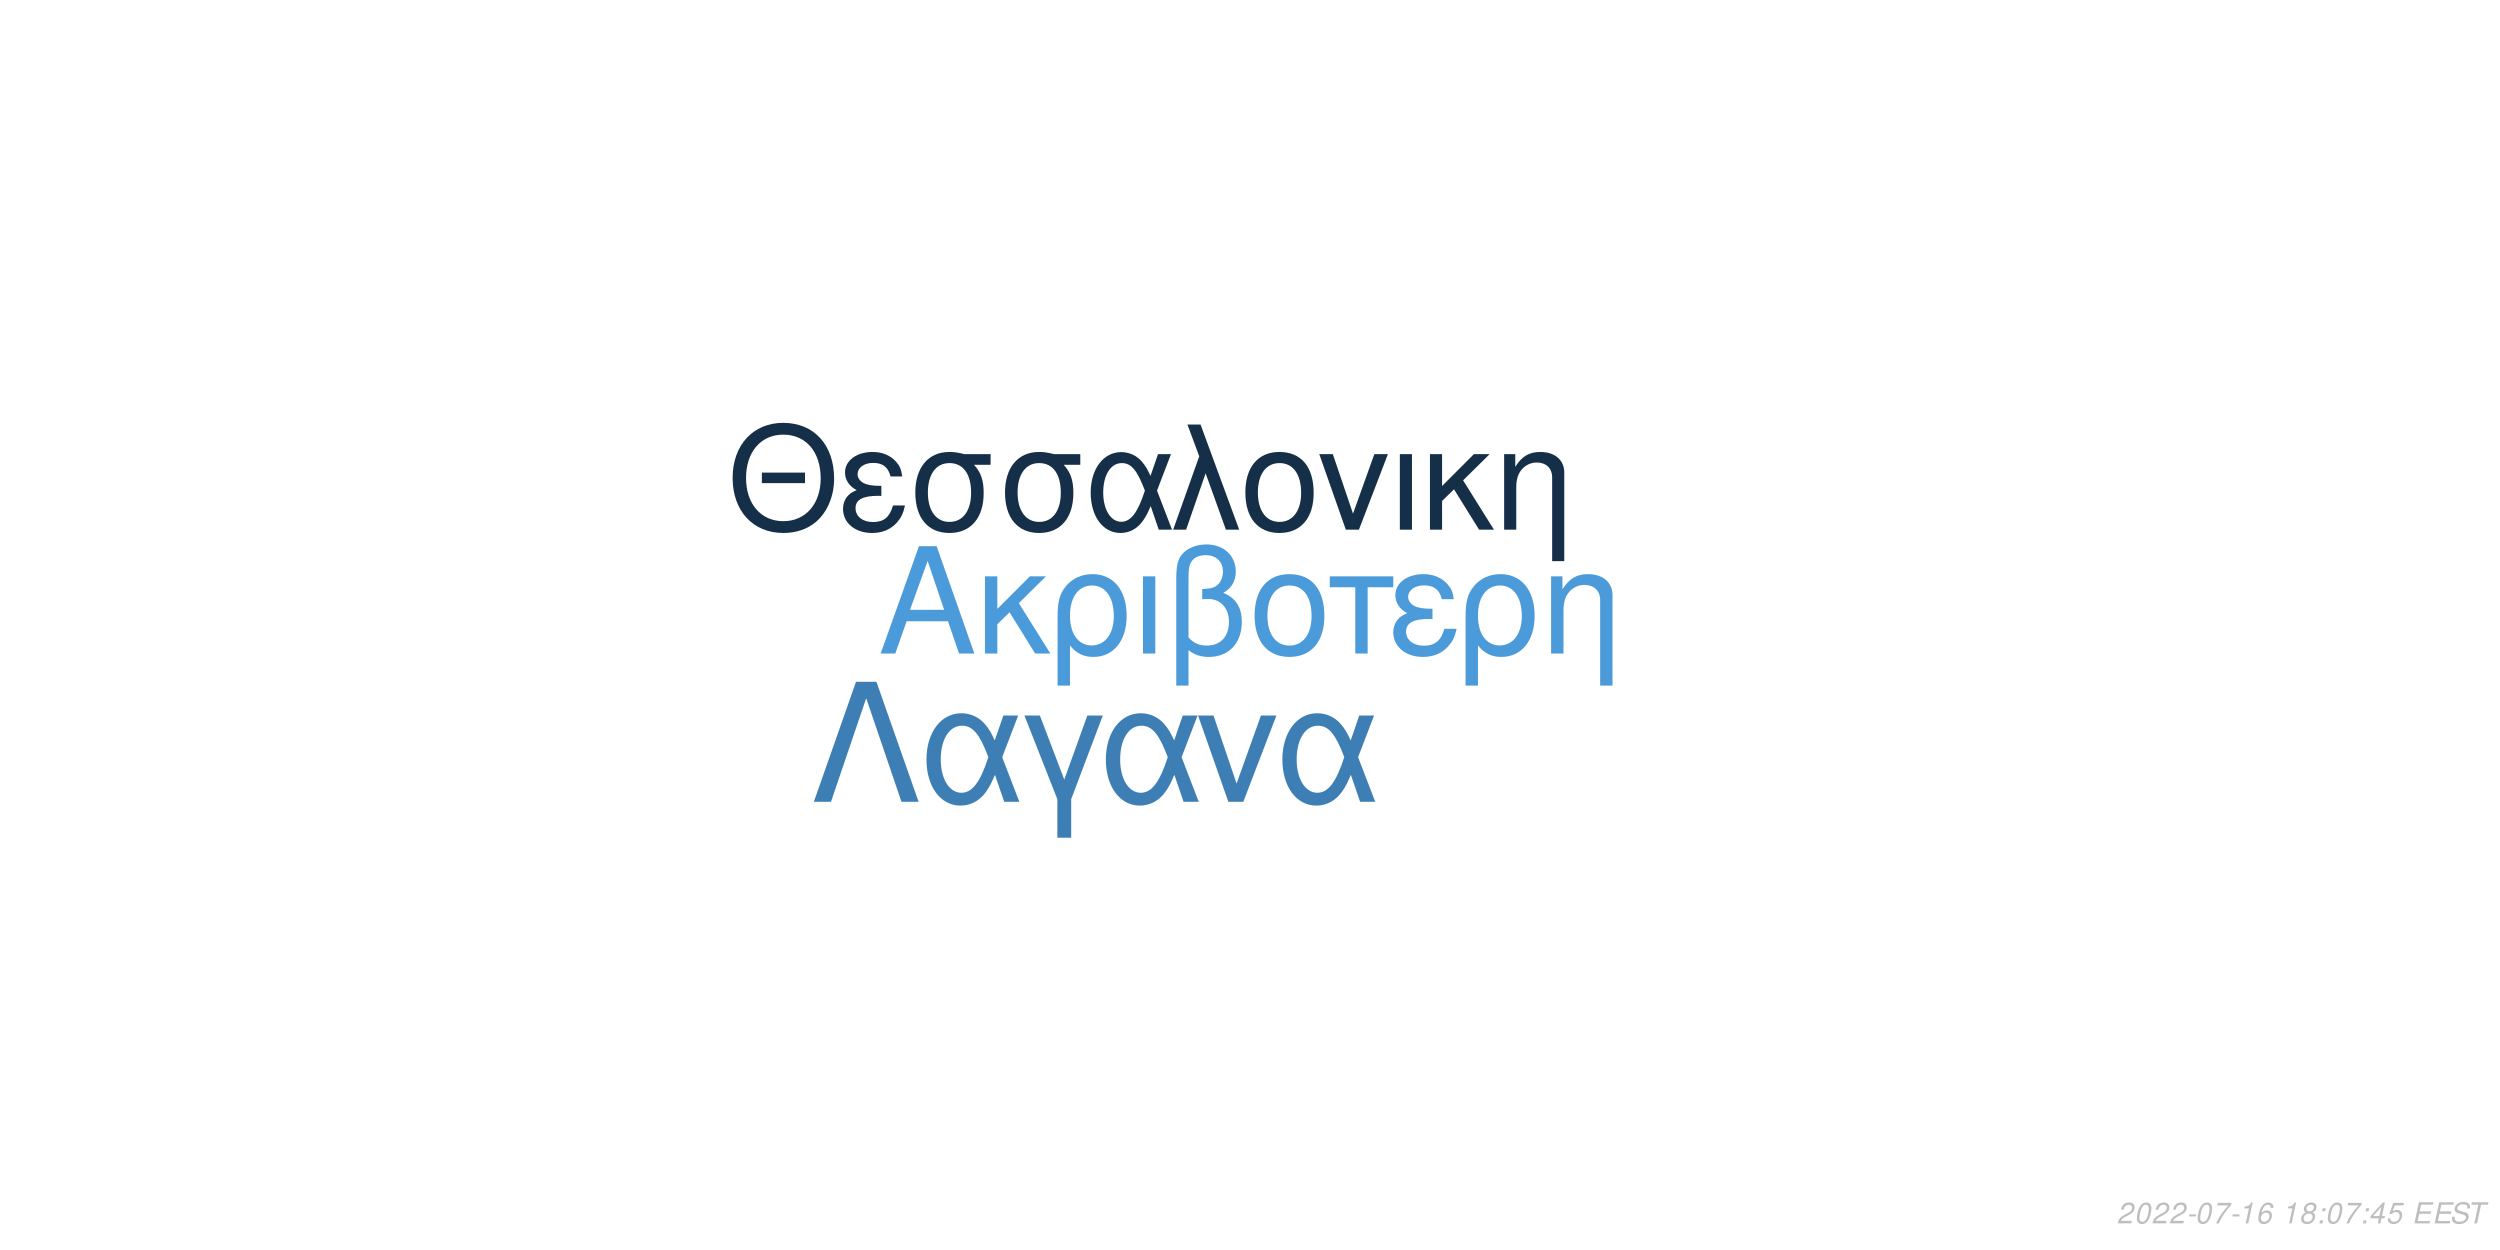
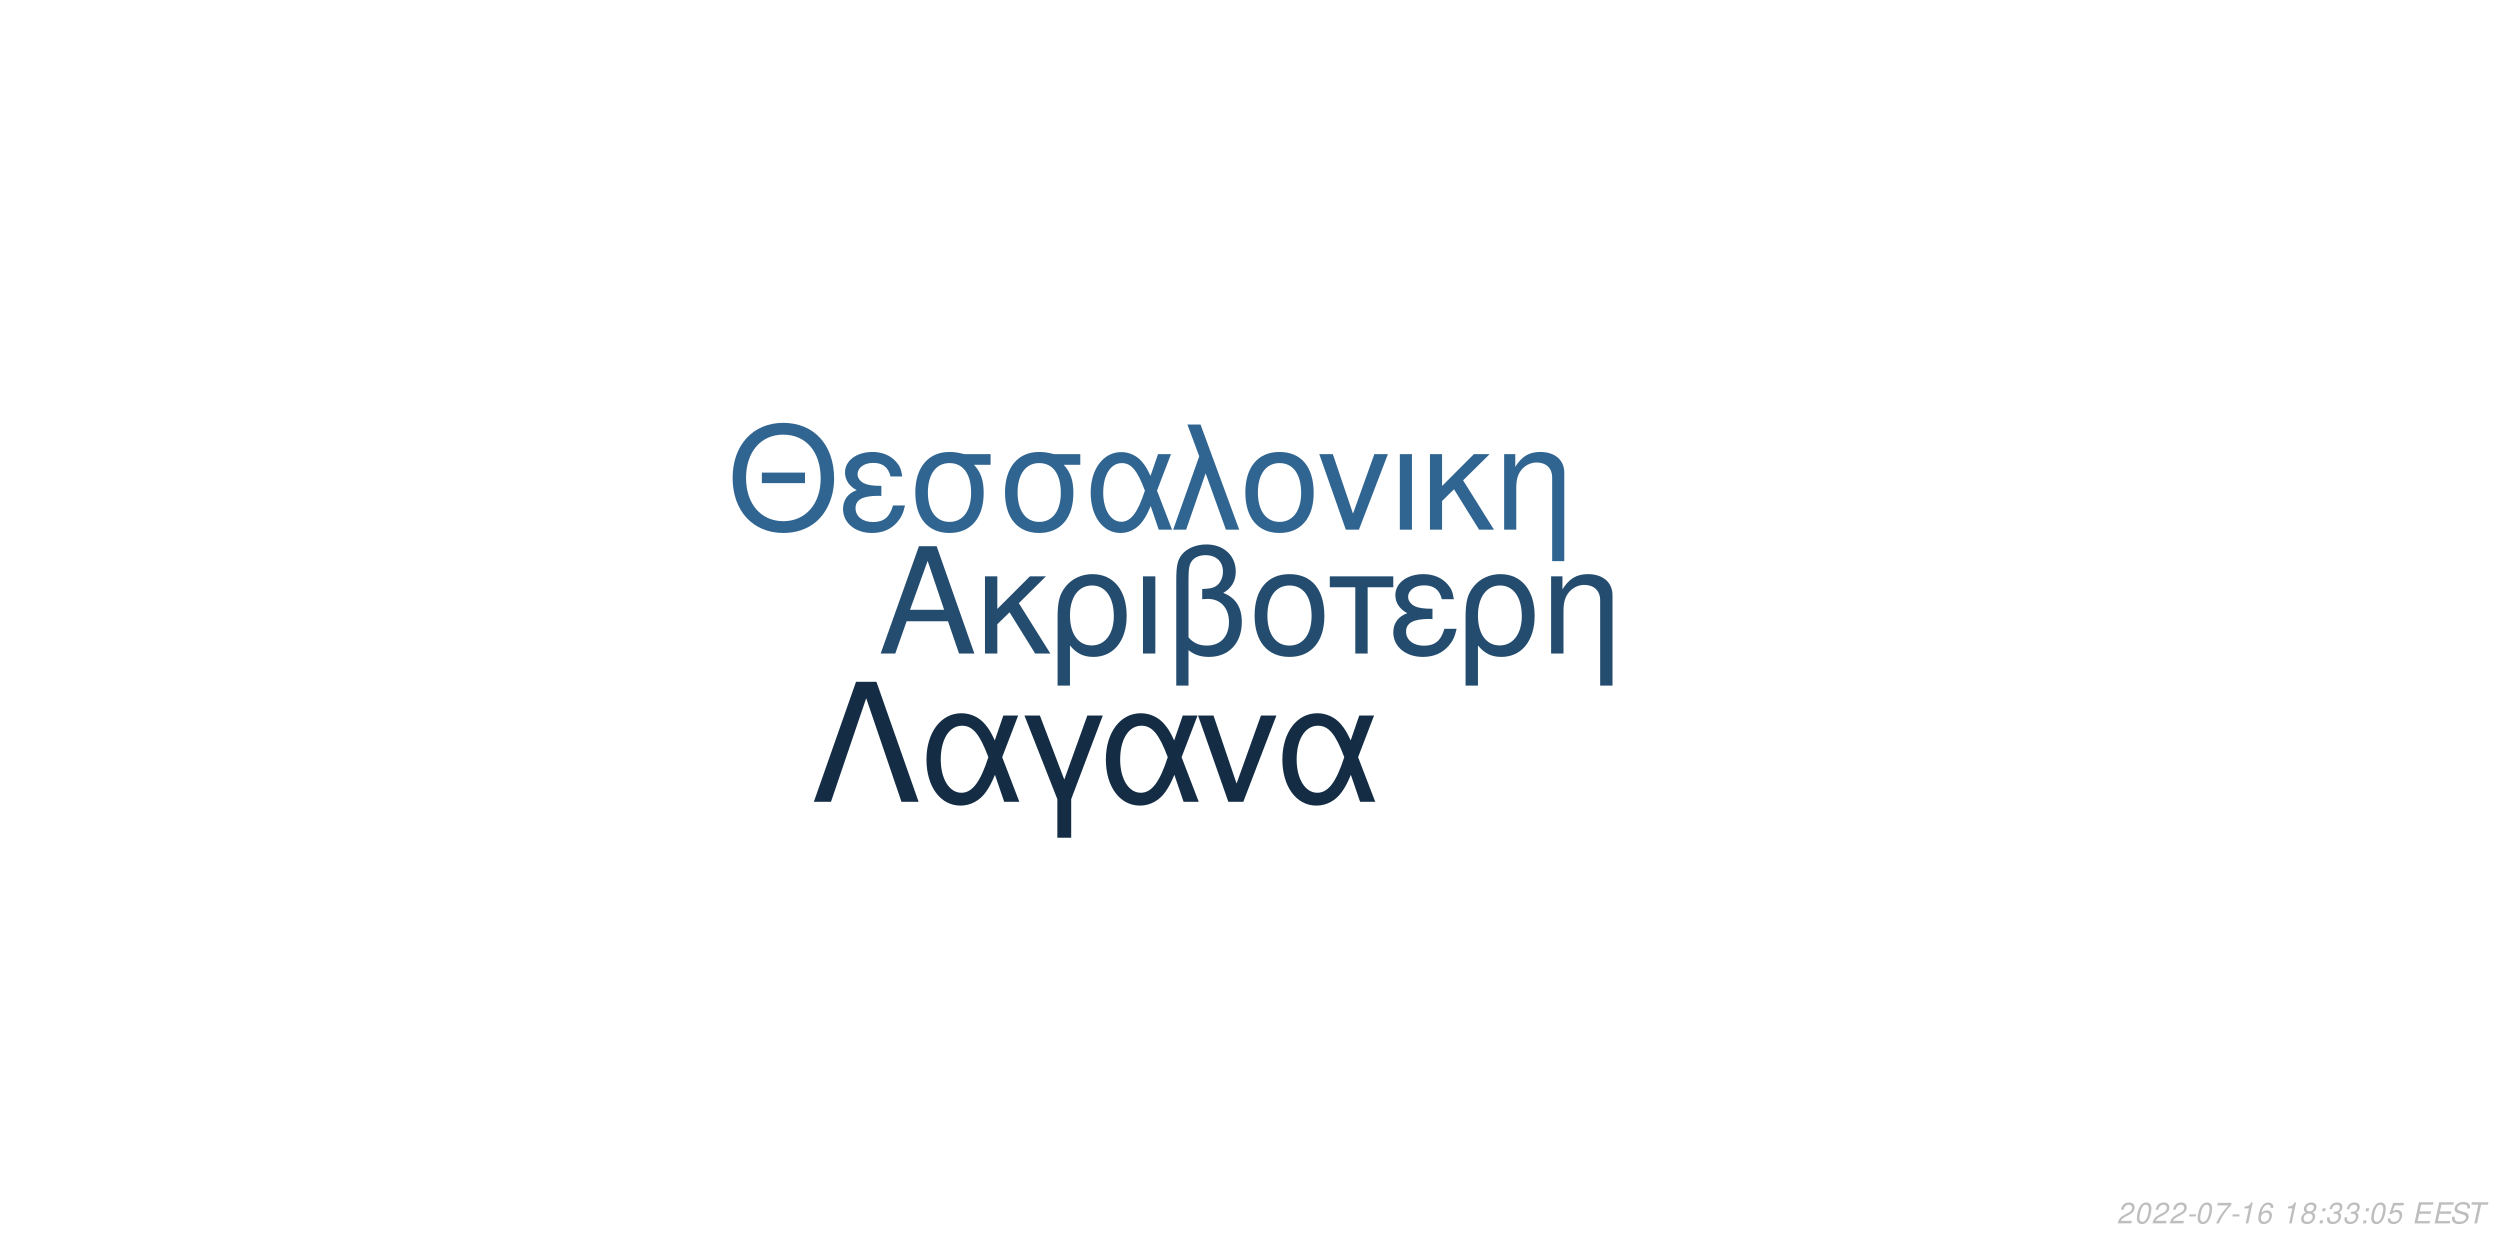
<svg xmlns="http://www.w3.org/2000/svg" xmlns:xlink="http://www.w3.org/1999/xlink" width="864pt" height="432pt" viewBox="0 0 864 432" version="1.1">
  <defs>
    <g>
      <symbol overflow="visible" id="glyph0-0">
        <path style="stroke:none;" d="" />
      </symbol>
      <symbol overflow="visible" id="glyph0-1">
        <path style="stroke:none;" d="M 24.125 -11.141 L 27.938 0 L 33.234 0 L 20.203 -37.094 L 14.094 -37.094 L 0.859 0 L 5.906 0 L 9.828 -11.141 Z M 22.797 -15.109 L 11 -15.109 L 17.094 -32.016 Z M 22.797 -15.109 " />
      </symbol>
      <symbol overflow="visible" id="glyph0-2">
        <path style="stroke:none;" d="M 7.172 -15.422 L 7.172 -26.672 L 2.906 -26.672 L 2.906 0 L 7.172 0 L 7.172 -10.125 L 11.406 -14.25 L 20.25 0 L 25.5 0 L 14.609 -17.406 L 23.969 -26.672 L 18.422 -26.672 Z M 7.172 -15.422 " />
      </symbol>
      <symbol overflow="visible" id="glyph0-3">
        <path style="stroke:none;" d="M 3 11.094 L 7.281 11.094 L 7.281 -2.797 C 9.516 -0.047 11.953 1.172 15.375 1.172 C 22.344 1.172 26.875 -4.422 26.875 -13.031 C 26.875 -21.891 22.297 -27.438 15.062 -27.438 C 11.297 -27.438 7.984 -25.906 5.797 -23.156 C 3.672 -20.516 3 -17.969 3 -12.359 Z M 14.906 -23.516 C 19.547 -23.516 22.438 -19.438 22.438 -12.922 C 22.438 -6.812 19.391 -2.797 14.812 -2.797 C 10.172 -2.797 7.281 -6.766 7.281 -13.125 C 7.281 -19.484 10.234 -23.516 14.906 -23.516 Z M 14.906 -23.516 " />
      </symbol>
      <symbol overflow="visible" id="glyph0-4">
        <path style="stroke:none;" d="M 3.516 0 L 7.781 0 L 7.781 -26.672 L 3.516 -26.672 Z M 3.516 0 " />
      </symbol>
      <symbol overflow="visible" id="glyph0-5">
        <path style="stroke:none;" d="M 4.016 11.094 L 8.25 11.094 L 8.25 -1.172 C 10.172 0.406 12.422 1.172 15.312 1.172 C 22.188 1.172 26.672 -3.609 26.672 -10.891 C 26.672 -15.984 24.578 -19.234 20.25 -20.969 C 23.109 -22.547 24.578 -25.031 24.578 -28.344 C 24.578 -33.844 20.406 -37.703 14.453 -37.703 C 10.938 -37.703 7.734 -36.391 6 -34.25 C 4.484 -32.422 4.016 -30.328 4.016 -25.391 Z M 8.25 -25.656 C 8.25 -29.359 8.5 -30.844 9.469 -32.062 C 10.375 -33.281 12.156 -34 14.094 -34 C 17.812 -34 20.156 -31.812 20.156 -28.297 C 20.156 -25.953 18.984 -23.812 17.297 -23.047 C 16.281 -22.547 15.469 -22.438 12.984 -22.297 L 12.984 -18.781 C 13.734 -18.828 14.344 -18.875 14.969 -18.875 C 19.344 -18.875 22.234 -15.719 22.234 -10.891 C 22.234 -5.906 19.281 -2.75 14.656 -2.75 C 11.953 -2.75 9.922 -3.609 8.25 -5.594 Z M 8.25 -25.656 " />
      </symbol>
      <symbol overflow="visible" id="glyph0-6">
        <path style="stroke:none;" d="M 14.094 -27.438 C 6.562 -27.438 2.094 -22.094 2.094 -13.125 C 2.094 -4.125 6.562 1.172 14.141 1.172 C 21.672 1.172 26.203 -4.172 26.203 -12.922 C 26.203 -22.188 21.828 -27.438 14.094 -27.438 Z M 14.141 -23.516 C 18.938 -23.516 21.781 -19.594 21.781 -12.984 C 21.781 -6.672 18.828 -2.75 14.141 -2.75 C 9.422 -2.75 6.516 -6.672 6.516 -13.125 C 6.516 -19.594 9.422 -23.516 14.141 -23.516 Z M 14.141 -23.516 " />
      </symbol>
      <symbol overflow="visible" id="glyph0-7">
        <path style="stroke:none;" d="M 7.891 0 L 12.156 0 L 12.156 -22.906 L 21.016 -22.906 L 21.016 -26.672 L -0.922 -26.672 L -0.922 -22.906 L 7.891 -22.906 Z M 7.891 0 " />
      </symbol>
      <symbol overflow="visible" id="glyph0-8">
        <path style="stroke:none;" d="M 14.562 -15.469 C 11.344 -15.469 9.562 -15.781 8.297 -16.438 C 6.922 -17.203 6.156 -18.328 6.156 -19.547 C 6.156 -21.891 8.453 -23.562 11.656 -23.562 C 15.062 -23.562 16.953 -22.094 17.812 -18.781 L 21.938 -18.781 C 21.578 -21.266 21.062 -22.5 19.797 -23.922 C 17.812 -26.203 14.906 -27.438 11.453 -27.438 C 5.797 -27.438 1.734 -24.375 1.734 -20.203 C 1.734 -17.609 3.156 -15.375 5.859 -13.938 C 2.797 -12.875 1.016 -10.484 1.016 -7.328 C 1.016 -2.391 5.297 1.172 11.25 1.172 C 14.969 1.172 17.906 -0.109 20.156 -2.641 C 21.578 -4.328 22.297 -5.797 22.906 -8.547 L 18.672 -8.547 C 17.5 -4.422 15.422 -2.703 11.609 -2.703 C 7.938 -2.703 5.438 -4.688 5.438 -7.578 C 5.438 -10.578 7.938 -11.953 13.484 -11.953 C 13.641 -11.953 14.094 -11.953 14.562 -11.906 Z M 14.562 -15.469 " />
      </symbol>
      <symbol overflow="visible" id="glyph0-9">
        <path style="stroke:none;" d="M 3.562 -26.672 L 3.562 0 L 7.844 0 L 7.844 -14.703 C 7.844 -17.906 8.5 -19.891 10.031 -21.531 C 11.406 -22.953 13.188 -23.719 15.062 -23.719 C 18.375 -23.719 20.516 -21.672 20.516 -18.469 L 20.516 11.094 L 24.781 11.094 L 24.781 -20.156 C 24.781 -24.578 21.469 -27.438 16.328 -27.438 C 12.359 -27.438 9.828 -25.906 7.484 -22.188 L 7.484 -26.672 Z M 3.562 -26.672 " />
      </symbol>
      <symbol overflow="visible" id="glyph1-0">
        <path style="stroke:none;" d="" />
      </symbol>
      <symbol overflow="visible" id="glyph1-1">
        <path style="stroke:none;" d="M 26.859 -19.734 L 11.953 -19.734 L 11.953 -16.094 L 26.859 -16.094 Z M 19.328 -36.922 C 8.922 -36.922 1.844 -29.25 1.844 -17.891 C 1.844 -6.484 8.875 1.141 19.391 1.141 C 23.812 1.141 27.703 -0.203 30.641 -2.688 C 34.578 -6.031 36.922 -11.656 36.922 -17.594 C 36.922 -29.297 30 -36.922 19.328 -36.922 Z M 19.328 -32.844 C 27.203 -32.844 32.281 -26.906 32.281 -17.688 C 32.281 -8.922 27.062 -2.938 19.391 -2.938 C 11.609 -2.938 6.484 -8.922 6.484 -17.891 C 6.484 -26.859 11.609 -32.844 19.328 -32.844 Z M 19.328 -32.844 " />
      </symbol>
      <symbol overflow="visible" id="glyph1-2">
        <path style="stroke:none;" d="M 14.25 -15.141 C 11.109 -15.141 9.375 -15.453 8.125 -16.094 C 6.781 -16.844 6.031 -17.938 6.031 -19.141 C 6.031 -21.422 8.266 -23.078 11.406 -23.078 C 14.75 -23.078 16.594 -21.625 17.438 -18.391 L 21.469 -18.391 C 21.125 -20.828 20.625 -22.031 19.391 -23.422 C 17.438 -25.656 14.594 -26.859 11.219 -26.859 C 5.688 -26.859 1.688 -23.875 1.688 -19.781 C 1.688 -17.234 3.094 -15.047 5.734 -13.656 C 2.734 -12.609 1 -10.266 1 -7.172 C 1 -2.344 5.188 1.141 11.016 1.141 C 14.656 1.141 17.547 -0.094 19.734 -2.594 C 21.125 -4.234 21.828 -5.688 22.422 -8.375 L 18.281 -8.375 C 17.141 -4.328 15.094 -2.641 11.359 -2.641 C 7.766 -2.641 5.328 -4.578 5.328 -7.422 C 5.328 -10.359 7.766 -11.703 13.203 -11.703 C 13.359 -11.703 13.797 -11.703 14.25 -11.656 Z M 14.25 -15.141 " />
      </symbol>
      <symbol overflow="visible" id="glyph1-3">
        <path style="stroke:none;" d="M 29 -26.109 L 19.938 -26.109 C 17.594 -26.703 16.438 -26.859 14.703 -26.859 C 7.469 -26.859 2.984 -21.469 2.984 -12.859 C 2.984 -4.031 7.375 1.141 14.797 1.141 C 22.172 1.141 26.609 -4.078 26.609 -12.656 C 26.609 -17.047 25.656 -19.828 23.266 -22.422 L 29 -22.422 Z M 14.797 -23.016 C 19.531 -23.016 22.266 -19.234 22.266 -12.75 C 22.266 -6.531 19.438 -2.688 14.797 -2.688 C 10.172 -2.688 7.328 -6.531 7.328 -12.859 C 7.328 -19.188 10.172 -23.016 14.797 -23.016 Z M 14.797 -23.016 " />
      </symbol>
      <symbol overflow="visible" id="glyph1-4">
        <path style="stroke:none;" d="M 29.344 -26.109 L 24.859 -26.109 L 22.266 -18.578 C 21.125 -21.031 20.484 -22.125 19.328 -23.469 C 17.547 -25.609 14.906 -26.812 12.156 -26.812 C 5.984 -26.812 1.594 -20.984 1.594 -12.812 C 1.594 -4.578 5.828 1.141 11.906 1.141 C 14.953 1.141 17.734 -0.344 19.625 -3.047 C 20.672 -4.531 21.281 -5.688 22.328 -8.172 L 25.109 0 L 29.703 0 L 24.516 -13.5 Z M 20.328 -13.5 C 17.891 -5.922 15.453 -2.734 12.156 -2.734 C 8.516 -2.734 5.922 -6.922 5.922 -12.812 C 5.922 -18.938 8.516 -23.016 12.359 -23.016 C 15.594 -23.016 17.688 -20.531 20.328 -13.5 Z M 20.328 -13.5 " />
      </symbol>
      <symbol overflow="visible" id="glyph1-5">
        <path style="stroke:none;" d="M 1.094 0 L 5.578 0 L 12.312 -19.484 L 19.328 0 L 23.922 0 L 10.562 -36.328 L 6.031 -36.328 L 10.109 -25.359 Z M 1.094 0 " />
      </symbol>
      <symbol overflow="visible" id="glyph1-6">
        <path style="stroke:none;" d="M 13.797 -26.859 C 6.422 -26.859 2.047 -21.625 2.047 -12.859 C 2.047 -4.031 6.422 1.141 13.859 1.141 C 21.234 1.141 25.656 -4.078 25.656 -12.656 C 25.656 -21.719 21.375 -26.859 13.797 -26.859 Z M 13.859 -23.016 C 18.531 -23.016 21.328 -19.188 21.328 -12.703 C 21.328 -6.531 18.438 -2.688 13.859 -2.688 C 9.219 -2.688 6.375 -6.531 6.375 -12.859 C 6.375 -19.188 9.219 -23.016 13.859 -23.016 Z M 13.859 -23.016 " />
      </symbol>
      <symbol overflow="visible" id="glyph1-7">
        <path style="stroke:none;" d="M 14.297 0 L 24.312 -26.109 L 19.625 -26.109 L 12.25 -5.531 L 5.281 -26.109 L 0.594 -26.109 L 9.766 0 Z M 14.297 0 " />
      </symbol>
      <symbol overflow="visible" id="glyph1-8">
        <path style="stroke:none;" d="M 3.438 0 L 7.625 0 L 7.625 -26.109 L 3.438 -26.109 Z M 3.438 0 " />
      </symbol>
      <symbol overflow="visible" id="glyph1-9">
        <path style="stroke:none;" d="M 7.031 -15.094 L 7.031 -26.109 L 2.844 -26.109 L 2.844 0 L 7.031 0 L 7.031 -9.922 L 11.156 -13.953 L 19.828 0 L 24.969 0 L 14.297 -17.047 L 23.469 -26.109 L 18.031 -26.109 Z M 7.031 -15.094 " />
      </symbol>
      <symbol overflow="visible" id="glyph1-10">
        <path style="stroke:none;" d="M 3.484 -26.109 L 3.484 0 L 7.672 0 L 7.672 -14.406 C 7.672 -17.547 8.328 -19.484 9.812 -21.078 C 11.156 -22.469 12.906 -23.219 14.75 -23.219 C 17.984 -23.219 20.078 -21.234 20.078 -18.094 L 20.078 10.859 L 24.266 10.859 L 24.266 -19.734 C 24.266 -24.062 21.031 -26.859 16 -26.859 C 12.109 -26.859 9.609 -25.359 7.328 -21.719 L 7.328 -26.109 Z M 3.484 -26.109 " />
      </symbol>
      <symbol overflow="visible" id="glyph2-0">
        <path style="stroke:none;" d="" />
      </symbol>
      <symbol overflow="visible" id="glyph2-1">
        <path style="stroke:none;" d="M 22.531 -41.484 L 15.484 -41.484 L 0.906 0 L 6.828 0 L 19 -35.797 L 31.188 0 L 37.109 0 Z M 22.531 -41.484 " />
      </symbol>
      <symbol overflow="visible" id="glyph2-2">
        <path style="stroke:none;" d="M 33.516 -29.812 L 28.391 -29.812 L 25.438 -21.219 C 24.125 -24.016 23.391 -25.266 22.078 -26.797 C 20.031 -29.25 17.016 -30.609 13.891 -30.609 C 6.828 -30.609 1.828 -23.953 1.828 -14.625 C 1.828 -5.234 6.656 1.312 13.594 1.312 C 17.078 1.312 20.266 -0.391 22.422 -3.469 C 23.609 -5.172 24.297 -6.484 25.5 -9.328 L 28.688 0 L 33.922 0 L 28 -15.422 Z M 23.219 -15.422 C 20.422 -6.766 17.641 -3.125 13.891 -3.125 C 9.734 -3.125 6.766 -7.906 6.766 -14.625 C 6.766 -21.625 9.734 -26.297 14.109 -26.297 C 17.812 -26.297 20.203 -23.453 23.219 -15.422 Z M 23.219 -15.422 " />
      </symbol>
      <symbol overflow="visible" id="glyph2-3">
        <path style="stroke:none;" d="M 12.062 12.406 L 16.844 12.406 L 16.844 -0.906 L 27.766 -29.812 L 22.422 -29.812 L 14.453 -7.688 L 6.031 -29.812 L 0.688 -29.812 L 12.062 -0.906 Z M 12.062 12.406 " />
      </symbol>
      <symbol overflow="visible" id="glyph2-4">
        <path style="stroke:none;" d="M 16.328 0 L 27.766 -29.812 L 22.422 -29.812 L 14 -6.312 L 6.031 -29.812 L 0.688 -29.812 L 11.156 0 Z M 16.328 0 " />
      </symbol>
      <symbol overflow="visible" id="glyph3-0">
        <path style="stroke:none;" d="" />
      </symbol>
      <symbol overflow="visible" id="glyph3-1">
        <path style="stroke:none;" d="M 5.234 -0.875 L 1.469 -0.875 C 1.641 -1.375 2.203 -1.891 3.109 -2.344 L 4.234 -2.938 C 5.562 -3.625 6.219 -4.469 6.219 -5.484 C 6.219 -5.938 6.062 -6.359 5.797 -6.656 C 5.469 -7.047 4.984 -7.234 4.312 -7.234 C 2.766 -7.234 1.891 -6.453 1.484 -4.734 L 2.375 -4.734 C 2.484 -5.188 2.609 -5.484 2.797 -5.75 C 3.094 -6.203 3.609 -6.453 4.188 -6.453 C 4.891 -6.453 5.344 -6.031 5.344 -5.375 C 5.344 -4.703 4.859 -4.094 4.016 -3.656 L 2.984 -3.125 C 1.234 -2.188 0.797 -1.656 0.344 -0.016 L 5.047 -0.016 Z M 5.234 -0.875 " />
      </symbol>
      <symbol overflow="visible" id="glyph3-2">
        <path style="stroke:none;" d="M 4.203 -7.234 C 3.375 -7.234 2.688 -6.812 2.125 -5.984 C 1.484 -5.047 0.984 -3.188 0.984 -1.734 C 0.984 -1.109 1.172 -0.562 1.484 -0.266 C 1.797 0.047 2.281 0.234 2.766 0.234 C 3.625 0.234 4.281 -0.156 4.859 -1.016 C 5.516 -1.953 6 -3.797 6 -5.266 C 6 -6.5 5.328 -7.234 4.203 -7.234 Z M 4.094 -6.453 C 4.734 -6.453 5.125 -5.984 5.125 -5.156 C 5.125 -4.203 4.781 -2.625 4.406 -1.812 C 3.984 -0.938 3.516 -0.547 2.875 -0.547 C 2.25 -0.547 1.875 -1.031 1.875 -1.828 C 1.875 -2.797 2.203 -4.344 2.594 -5.203 C 2.984 -6.047 3.453 -6.453 4.094 -6.453 Z M 4.094 -6.453 " />
      </symbol>
      <symbol overflow="visible" id="glyph3-3">
        <path style="stroke:none;" d="M 3.516 -3.125 L 1.125 -3.125 L 0.969 -2.406 L 3.359 -2.406 Z M 3.516 -3.125 " />
      </symbol>
      <symbol overflow="visible" id="glyph3-4">
        <path style="stroke:none;" d="M 6.703 -7.094 L 1.953 -7.094 L 1.766 -6.219 L 5.594 -6.219 C 3.344 -3.688 2.266 -2.109 1.375 0 L 2.344 0 C 3.031 -1.906 4.828 -4.594 6.547 -6.281 Z M 6.703 -7.094 " />
      </symbol>
      <symbol overflow="visible" id="glyph3-5">
        <path style="stroke:none;" d="M 3.703 -5.188 L 2.594 0 L 3.469 0 L 5.016 -7.234 L 4.438 -7.234 C 3.906 -6.156 3.688 -6.016 2.234 -5.812 L 2.109 -5.188 Z M 3.703 -5.188 " />
      </symbol>
      <symbol overflow="visible" id="glyph3-6">
        <path style="stroke:none;" d="M 6.125 -5.344 L 6.141 -5.625 C 6.141 -6.609 5.453 -7.234 4.391 -7.234 C 3.438 -7.234 2.641 -6.719 2.016 -5.703 C 1.422 -4.781 0.938 -2.953 0.938 -1.688 C 0.938 -0.516 1.688 0.234 2.859 0.234 C 3.703 0.234 4.438 -0.156 5 -0.875 C 5.406 -1.422 5.672 -2.156 5.672 -2.766 C 5.672 -3.812 4.969 -4.5 3.906 -4.5 C 3.234 -4.5 2.672 -4.234 2.094 -3.625 C 2.406 -5.375 3.234 -6.453 4.25 -6.453 C 4.703 -6.453 5.062 -6.234 5.172 -5.844 C 5.203 -5.719 5.234 -5.578 5.25 -5.344 Z M 3.656 -3.734 C 4.344 -3.734 4.797 -3.281 4.797 -2.625 C 4.797 -1.469 3.984 -0.547 2.984 -0.547 C 2.297 -0.547 1.812 -1.047 1.812 -1.766 C 1.812 -2.859 2.625 -3.734 3.656 -3.734 Z M 3.656 -3.734 " />
      </symbol>
      <symbol overflow="visible" id="glyph3-7">
        <path style="stroke:none;" d="" />
      </symbol>
      <symbol overflow="visible" id="glyph3-8">
        <path style="stroke:none;" d="M 4.766 -3.797 C 5.078 -3.969 5.234 -4.078 5.438 -4.234 C 5.812 -4.594 6.062 -5.172 6.062 -5.734 C 6.062 -6.625 5.344 -7.234 4.266 -7.234 C 2.812 -7.234 1.703 -6.219 1.703 -4.875 C 1.703 -4.406 1.875 -4.125 2.359 -3.812 C 1.297 -3.312 0.75 -2.516 0.75 -1.469 C 0.75 -0.438 1.547 0.234 2.812 0.234 C 3.656 0.234 4.359 -0.094 4.938 -0.734 C 5.359 -1.234 5.609 -1.859 5.609 -2.438 C 5.609 -3.047 5.312 -3.516 4.766 -3.797 Z M 4.109 -6.453 C 4.797 -6.453 5.188 -6.125 5.188 -5.578 C 5.188 -5.266 5.062 -4.922 4.859 -4.672 C 4.562 -4.312 4.188 -4.156 3.656 -4.156 C 2.984 -4.156 2.594 -4.453 2.594 -4.984 C 2.594 -5.859 3.203 -6.453 4.109 -6.453 Z M 3.453 -3.406 C 4.234 -3.406 4.734 -2.984 4.734 -2.312 C 4.734 -1.312 3.922 -0.547 2.875 -0.547 C 2.125 -0.547 1.625 -0.969 1.625 -1.625 C 1.625 -2.609 2.438 -3.406 3.453 -3.406 Z M 3.453 -3.406 " />
      </symbol>
      <symbol overflow="visible" id="glyph3-9">
        <path style="stroke:none;" d="M 2.359 -1.031 L 1.312 -1.031 L 1.094 0 L 2.141 0 Z M 3.266 -5.234 L 2.219 -5.234 L 2 -4.203 L 3.047 -4.203 Z M 3.266 -5.234 " />
      </symbol>
      <symbol overflow="visible" id="glyph3-10">
-         <path style="stroke:none;" d="M 3.625 -1.75 L 3.266 0 L 4.141 0 L 4.516 -1.75 L 5.562 -1.75 L 5.734 -2.531 L 4.688 -2.531 L 5.688 -7.234 L 5.016 -7.234 L 0.844 -2.672 L 0.641 -1.75 Z M 3.797 -2.531 L 1.594 -2.531 L 4.469 -5.703 Z M 3.797 -2.531 " />
+         <path style="stroke:none;" d="M 2.922 -3.312 C 3.125 -3.344 3.234 -3.344 3.375 -3.344 C 4.203 -3.344 4.688 -3 4.688 -2.406 C 4.688 -1.312 3.906 -0.547 2.781 -0.547 C 2.047 -0.547 1.594 -0.938 1.594 -1.562 C 1.594 -1.719 1.609 -1.844 1.656 -2.094 L 0.766 -2.094 C 0.734 -1.797 0.719 -1.641 0.719 -1.469 C 0.719 -0.375 1.406 0.234 2.641 0.234 C 3.547 0.234 4.297 -0.078 4.812 -0.656 C 5.266 -1.156 5.562 -1.875 5.562 -2.547 C 5.562 -3.125 5.344 -3.453 4.797 -3.734 C 5.641 -4.234 6.016 -4.844 6.016 -5.734 C 6.016 -6.656 5.312 -7.234 4.203 -7.234 C 3.375 -7.234 2.672 -6.938 2.188 -6.375 C 1.891 -6.031 1.703 -5.641 1.516 -4.906 L 2.391 -4.906 C 2.5 -5.359 2.594 -5.594 2.734 -5.812 C 3.047 -6.234 3.516 -6.453 4.078 -6.453 C 4.734 -6.453 5.141 -6.125 5.141 -5.578 C 5.141 -5.188 5.016 -4.797 4.797 -4.547 C 4.516 -4.234 4 -4.062 3.266 -4.062 L 3.078 -4.062 Z M 2.922 -3.312 " />
      </symbol>
      <symbol overflow="visible" id="glyph3-11">
        <path style="stroke:none;" d="M 6.297 -7.094 L 2.594 -7.094 L 1.234 -3.234 L 2.047 -3.234 C 2.656 -3.766 2.938 -3.906 3.531 -3.906 C 4.328 -3.906 4.797 -3.453 4.797 -2.688 C 4.797 -1.438 3.969 -0.547 2.828 -0.547 C 2.031 -0.547 1.609 -0.938 1.578 -1.734 L 0.703 -1.734 L 0.703 -1.516 C 0.703 -0.938 0.844 -0.547 1.188 -0.266 C 1.562 0.062 2.078 0.234 2.703 0.234 C 3.656 0.234 4.391 -0.156 4.984 -0.922 C 5.422 -1.5 5.672 -2.234 5.672 -2.953 C 5.672 -4 4.938 -4.672 3.812 -4.672 C 3.328 -4.672 2.906 -4.547 2.406 -4.234 L 3.109 -6.219 L 6.109 -6.219 Z M 6.297 -7.094 " />
      </symbol>
      <symbol overflow="visible" id="glyph3-12">
        <path style="stroke:none;" d="M 2.547 -3.312 L 6.5 -3.312 L 6.688 -4.141 L 2.719 -4.141 L 3.219 -6.469 L 7.344 -6.469 L 7.516 -7.297 L 2.453 -7.297 L 0.906 0 L 6.125 0 L 6.297 -0.812 L 2.016 -0.812 Z M 2.547 -3.312 " />
      </symbol>
      <symbol overflow="visible" id="glyph3-13">
        <path style="stroke:none;" d="M 7.062 -5.156 C 7.125 -5.438 7.141 -5.562 7.141 -5.703 C 7.141 -6.156 6.938 -6.594 6.594 -6.891 C 6.188 -7.25 5.656 -7.406 4.875 -7.406 C 3.844 -7.406 3.047 -7.125 2.5 -6.562 C 2.094 -6.141 1.781 -5.438 1.781 -4.922 C 1.781 -4.297 2.219 -3.766 2.891 -3.562 L 4.594 -3.094 C 5.406 -2.859 5.734 -2.578 5.734 -2.094 C 5.734 -1.781 5.547 -1.406 5.266 -1.141 C 4.844 -0.766 4.266 -0.578 3.453 -0.578 C 2.328 -0.578 1.812 -0.984 1.812 -1.906 C 1.812 -2.047 1.812 -2.125 1.844 -2.312 L 0.984 -2.312 C 0.906 -2.062 0.891 -1.906 0.891 -1.688 C 0.891 -0.484 1.797 0.234 3.297 0.234 C 4.359 0.234 5.234 -0.062 5.812 -0.609 C 6.344 -1.078 6.688 -1.797 6.688 -2.375 C 6.688 -2.641 6.609 -2.906 6.453 -3.156 C 6.234 -3.5 5.938 -3.703 5.469 -3.828 L 3.75 -4.312 C 2.984 -4.547 2.734 -4.734 2.734 -5.188 C 2.734 -5.547 2.875 -5.844 3.188 -6.109 C 3.547 -6.438 4.031 -6.594 4.703 -6.594 C 5.266 -6.594 5.688 -6.484 5.906 -6.297 C 6.094 -6.125 6.219 -5.797 6.219 -5.516 C 6.219 -5.422 6.203 -5.344 6.188 -5.156 Z M 7.062 -5.156 " />
      </symbol>
      <symbol overflow="visible" id="glyph3-14">
        <path style="stroke:none;" d="M 4.938 -6.469 L 7.312 -6.469 L 7.484 -7.297 L 1.75 -7.297 L 1.578 -6.469 L 3.984 -6.469 L 2.609 0 L 3.547 0 Z M 4.938 -6.469 " />
      </symbol>
    </g>
  </defs>
  <g id="surface1">
    <rect x="0" y="0" width="864" height="432" style="fill:rgb(100%,100%,100%);fill-opacity:1;stroke:none;" />
-     <g style="fill:rgb(29.412%,60.392%,85.098%);fill-opacity:1;">
+     <g style="fill:rgb(14.118%,29.804%,43.529%);fill-opacity:1;">
      <use xlink:href="#glyph0-1" x="303.5" y="225.861" />
      <use xlink:href="#glyph0-2" x="337.5" y="225.861" />
      <use xlink:href="#glyph0-3" x="362.5" y="225.861" />
      <use xlink:href="#glyph0-4" x="391.5" y="225.861" />
      <use xlink:href="#glyph0-5" x="402.5" y="225.861" />
      <use xlink:href="#glyph0-6" x="431.5" y="225.861" />
      <use xlink:href="#glyph0-7" x="460.5" y="225.861" />
      <use xlink:href="#glyph0-8" x="480.5" y="225.861" />
      <use xlink:href="#glyph0-3" x="503.5" y="225.861" />
      <use xlink:href="#glyph0-9" x="532.5" y="225.861" />
    </g>
-     <g style="fill:rgb(8.235%,18.431%,28.235%);fill-opacity:1;">
+     <g style="fill:rgb(18.824%,39.608%,57.255%);fill-opacity:1;">
      <use xlink:href="#glyph1-1" x="251.348" y="183.058" />
      <use xlink:href="#glyph1-2" x="290.348" y="183.058" />
      <use xlink:href="#glyph1-3" x="313.348" y="183.058" />
      <use xlink:href="#glyph1-3" x="344.348" y="183.058" />
      <use xlink:href="#glyph1-4" x="375.348" y="183.058" />
      <use xlink:href="#glyph1-5" x="404.348" y="183.058" />
      <use xlink:href="#glyph1-6" x="428.348" y="183.058" />
      <use xlink:href="#glyph1-7" x="455.348" y="183.058" />
      <use xlink:href="#glyph1-8" x="480.348" y="183.058" />
      <use xlink:href="#glyph1-9" x="491.348" y="183.058" />
      <use xlink:href="#glyph1-10" x="516.348" y="183.058" />
    </g>
-     <g style="fill:rgb(23.922%,49.804%,70.588%);fill-opacity:1;">
+     <g style="fill:rgb(7.843%,17.647%,27.059%);fill-opacity:1;">
      <use xlink:href="#glyph2-1" x="280.359" y="277.105" />
      <use xlink:href="#glyph2-2" x="318.359" y="277.105" />
      <use xlink:href="#glyph2-3" x="353.359" y="277.105" />
      <use xlink:href="#glyph2-2" x="380.359" y="277.105" />
      <use xlink:href="#glyph2-4" x="413.359" y="277.105" />
      <use xlink:href="#glyph2-2" x="441.359" y="277.105" />
    </g>
    <g style="fill:rgb(74.51%,74.51%,74.51%);fill-opacity:1;">
      <use xlink:href="#glyph3-1" x="731.52" y="422.81" />
      <use xlink:href="#glyph3-2" x="737.52" y="422.81" />
      <use xlink:href="#glyph3-1" x="743.52" y="422.81" />
      <use xlink:href="#glyph3-1" x="749.52" y="422.81" />
      <use xlink:href="#glyph3-3" x="755.52" y="422.81" />
      <use xlink:href="#glyph3-2" x="758.52" y="422.81" />
      <use xlink:href="#glyph3-4" x="764.52" y="422.81" />
      <use xlink:href="#glyph3-3" x="770.52" y="422.81" />
      <use xlink:href="#glyph3-5" x="773.52" y="422.81" />
      <use xlink:href="#glyph3-6" x="779.52" y="422.81" />
      <use xlink:href="#glyph3-7" x="785.52" y="422.81" />
      <use xlink:href="#glyph3-5" x="788.52" y="422.81" />
      <use xlink:href="#glyph3-8" x="794.52" y="422.81" />
      <use xlink:href="#glyph3-9" x="800.52" y="422.81" />
-       <use xlink:href="#glyph3-2" x="803.52" y="422.81" />
-       <use xlink:href="#glyph3-4" x="809.52" y="422.81" />
+       <use xlink:href="#glyph3-10" x="803.52" y="422.81" />
+       <use xlink:href="#glyph3-10" x="809.52" y="422.81" />
      <use xlink:href="#glyph3-9" x="815.52" y="422.81" />
-       <use xlink:href="#glyph3-10" x="818.52" y="422.81" />
+       <use xlink:href="#glyph3-2" x="818.52" y="422.81" />
      <use xlink:href="#glyph3-11" x="824.52" y="422.81" />
      <use xlink:href="#glyph3-7" x="830.52" y="422.81" />
      <use xlink:href="#glyph3-12" x="833.52" y="422.81" />
      <use xlink:href="#glyph3-12" x="840.52" y="422.81" />
      <use xlink:href="#glyph3-13" x="846.52" y="422.81" />
      <use xlink:href="#glyph3-14" x="852.52" y="422.81" />
    </g>
  </g>
</svg>
